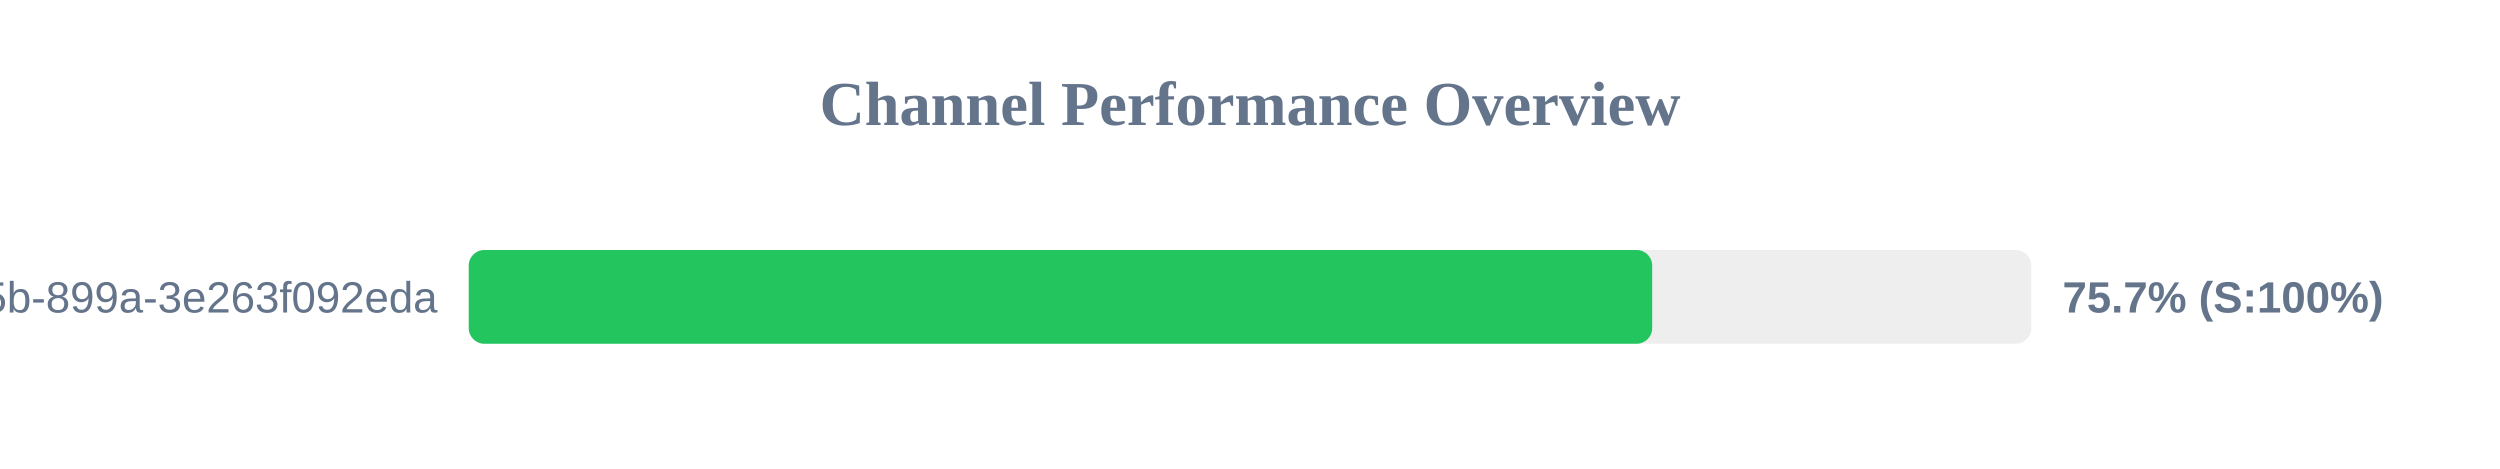
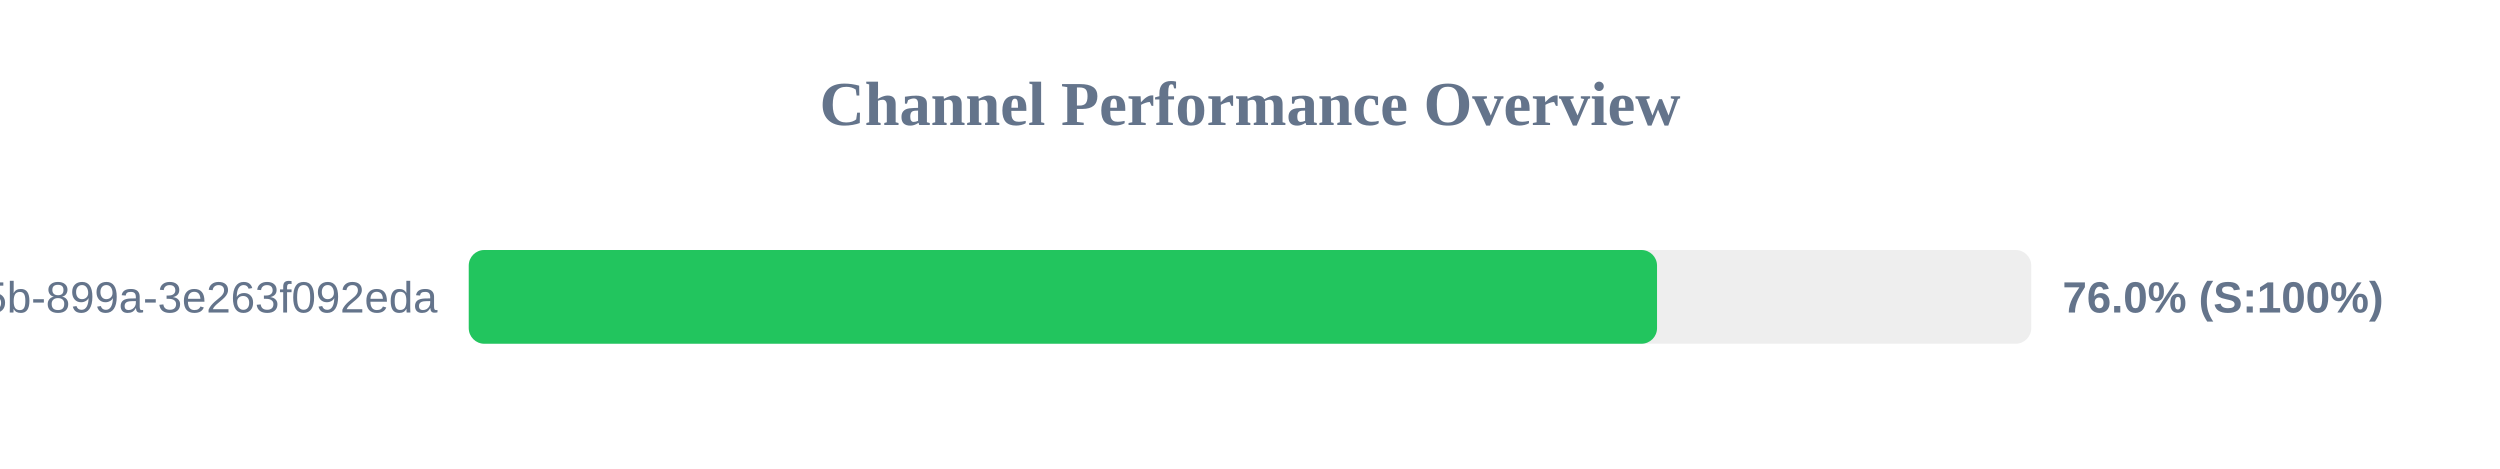
<svg xmlns="http://www.w3.org/2000/svg" width="800" height="150" version="1.1">
  <style>
        .row { font: 14px Arial; fill: #64748b; }
        .score { font: bold 14px Arial; fill: #64748b; }
    </style>
  <text x="400" y="40" text-anchor="middle" font-size="20px" font-weight="bold" fill="#64748b">Channel Performance Overview</text>
  <rect x="150" y="80" width="500" height="30" fill="#eee" rx="5" />
-   <rect x="150" y="80" width="378.7" height="30" fill="#22c55e" rx="5" />
+   <rect x="150" y="80" width="380.25" height="30" fill="#22c55e" rx="5" />
  <text x="140" y="100" text-anchor="end" class="row">?uuid=6bf726db-fb0b-405b-899a-3e263f092eda</text>
-   <text x="660" y="100" text-anchor="start" class="score">75.7% (S:100%)</text>
+   <text x="660" y="100" text-anchor="start" class="score">76.0% (S:100%)</text>
</svg>
